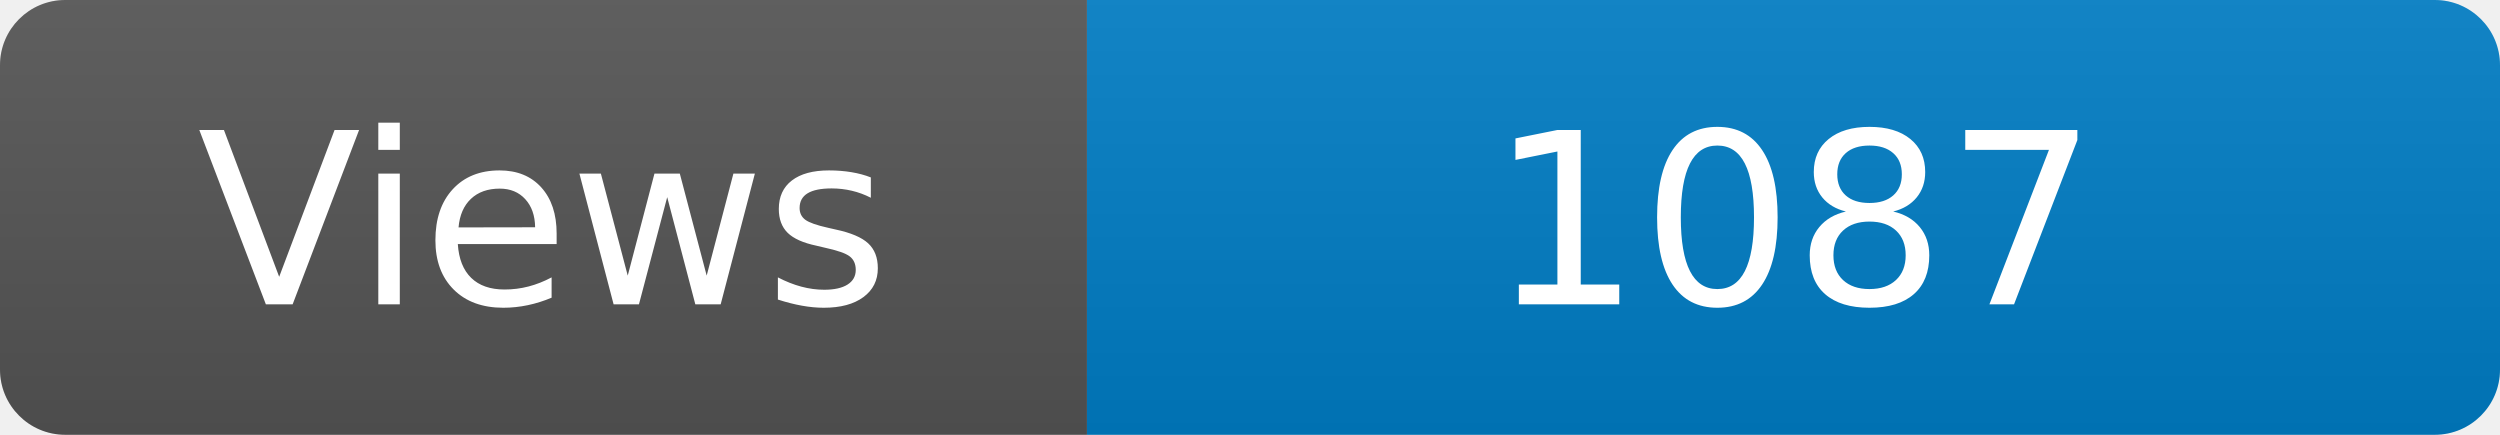
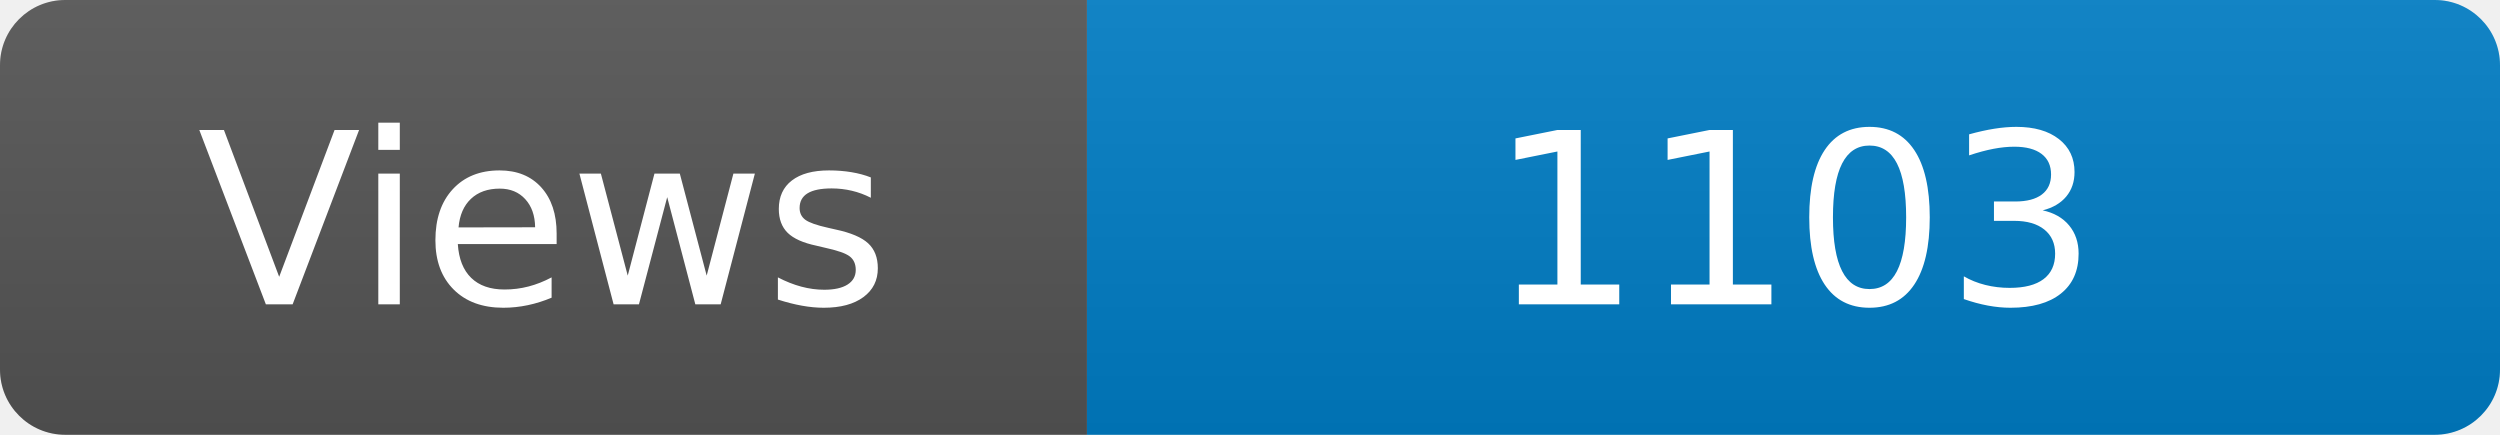
<svg xmlns="http://www.w3.org/2000/svg" width="115" height="20" role="img" aria-label="Maintained?: yes">
  <linearGradient id="s" x2="0" y2="100%">
    <stop offset="0" stop-color="#bbb" stop-opacity=".1" />
    <stop offset="1" stop-opacity=".1" />
  </linearGradient>
  <clipPath id="r">
    <rect width="115" height="20" rx="3" fill="#fff" />
  </clipPath>
  <g clip-path="url(#r)">
    <rect width="50" height="20" fill="#555" />
    <rect x="50" width="160" height="20" fill="#007ec6" />
    <rect width="115" height="20" fill="url(#s)" />
  </g>
  <g fill="#fff" text-anchor="middle" font-family="Verdana,Geneva,DejaVu Sans,sans-serif" font-size="110">
    <text x="250" y="140" transform="scale(.1)" fill="#fff">Views</text>
-     <text x="825" y="140" transform="scale(.1)" fill="#fff">1087</text>
+     <text x="825" y="140" transform="scale(.1)" fill="#fff">1103</text>
  </g>
</svg>
